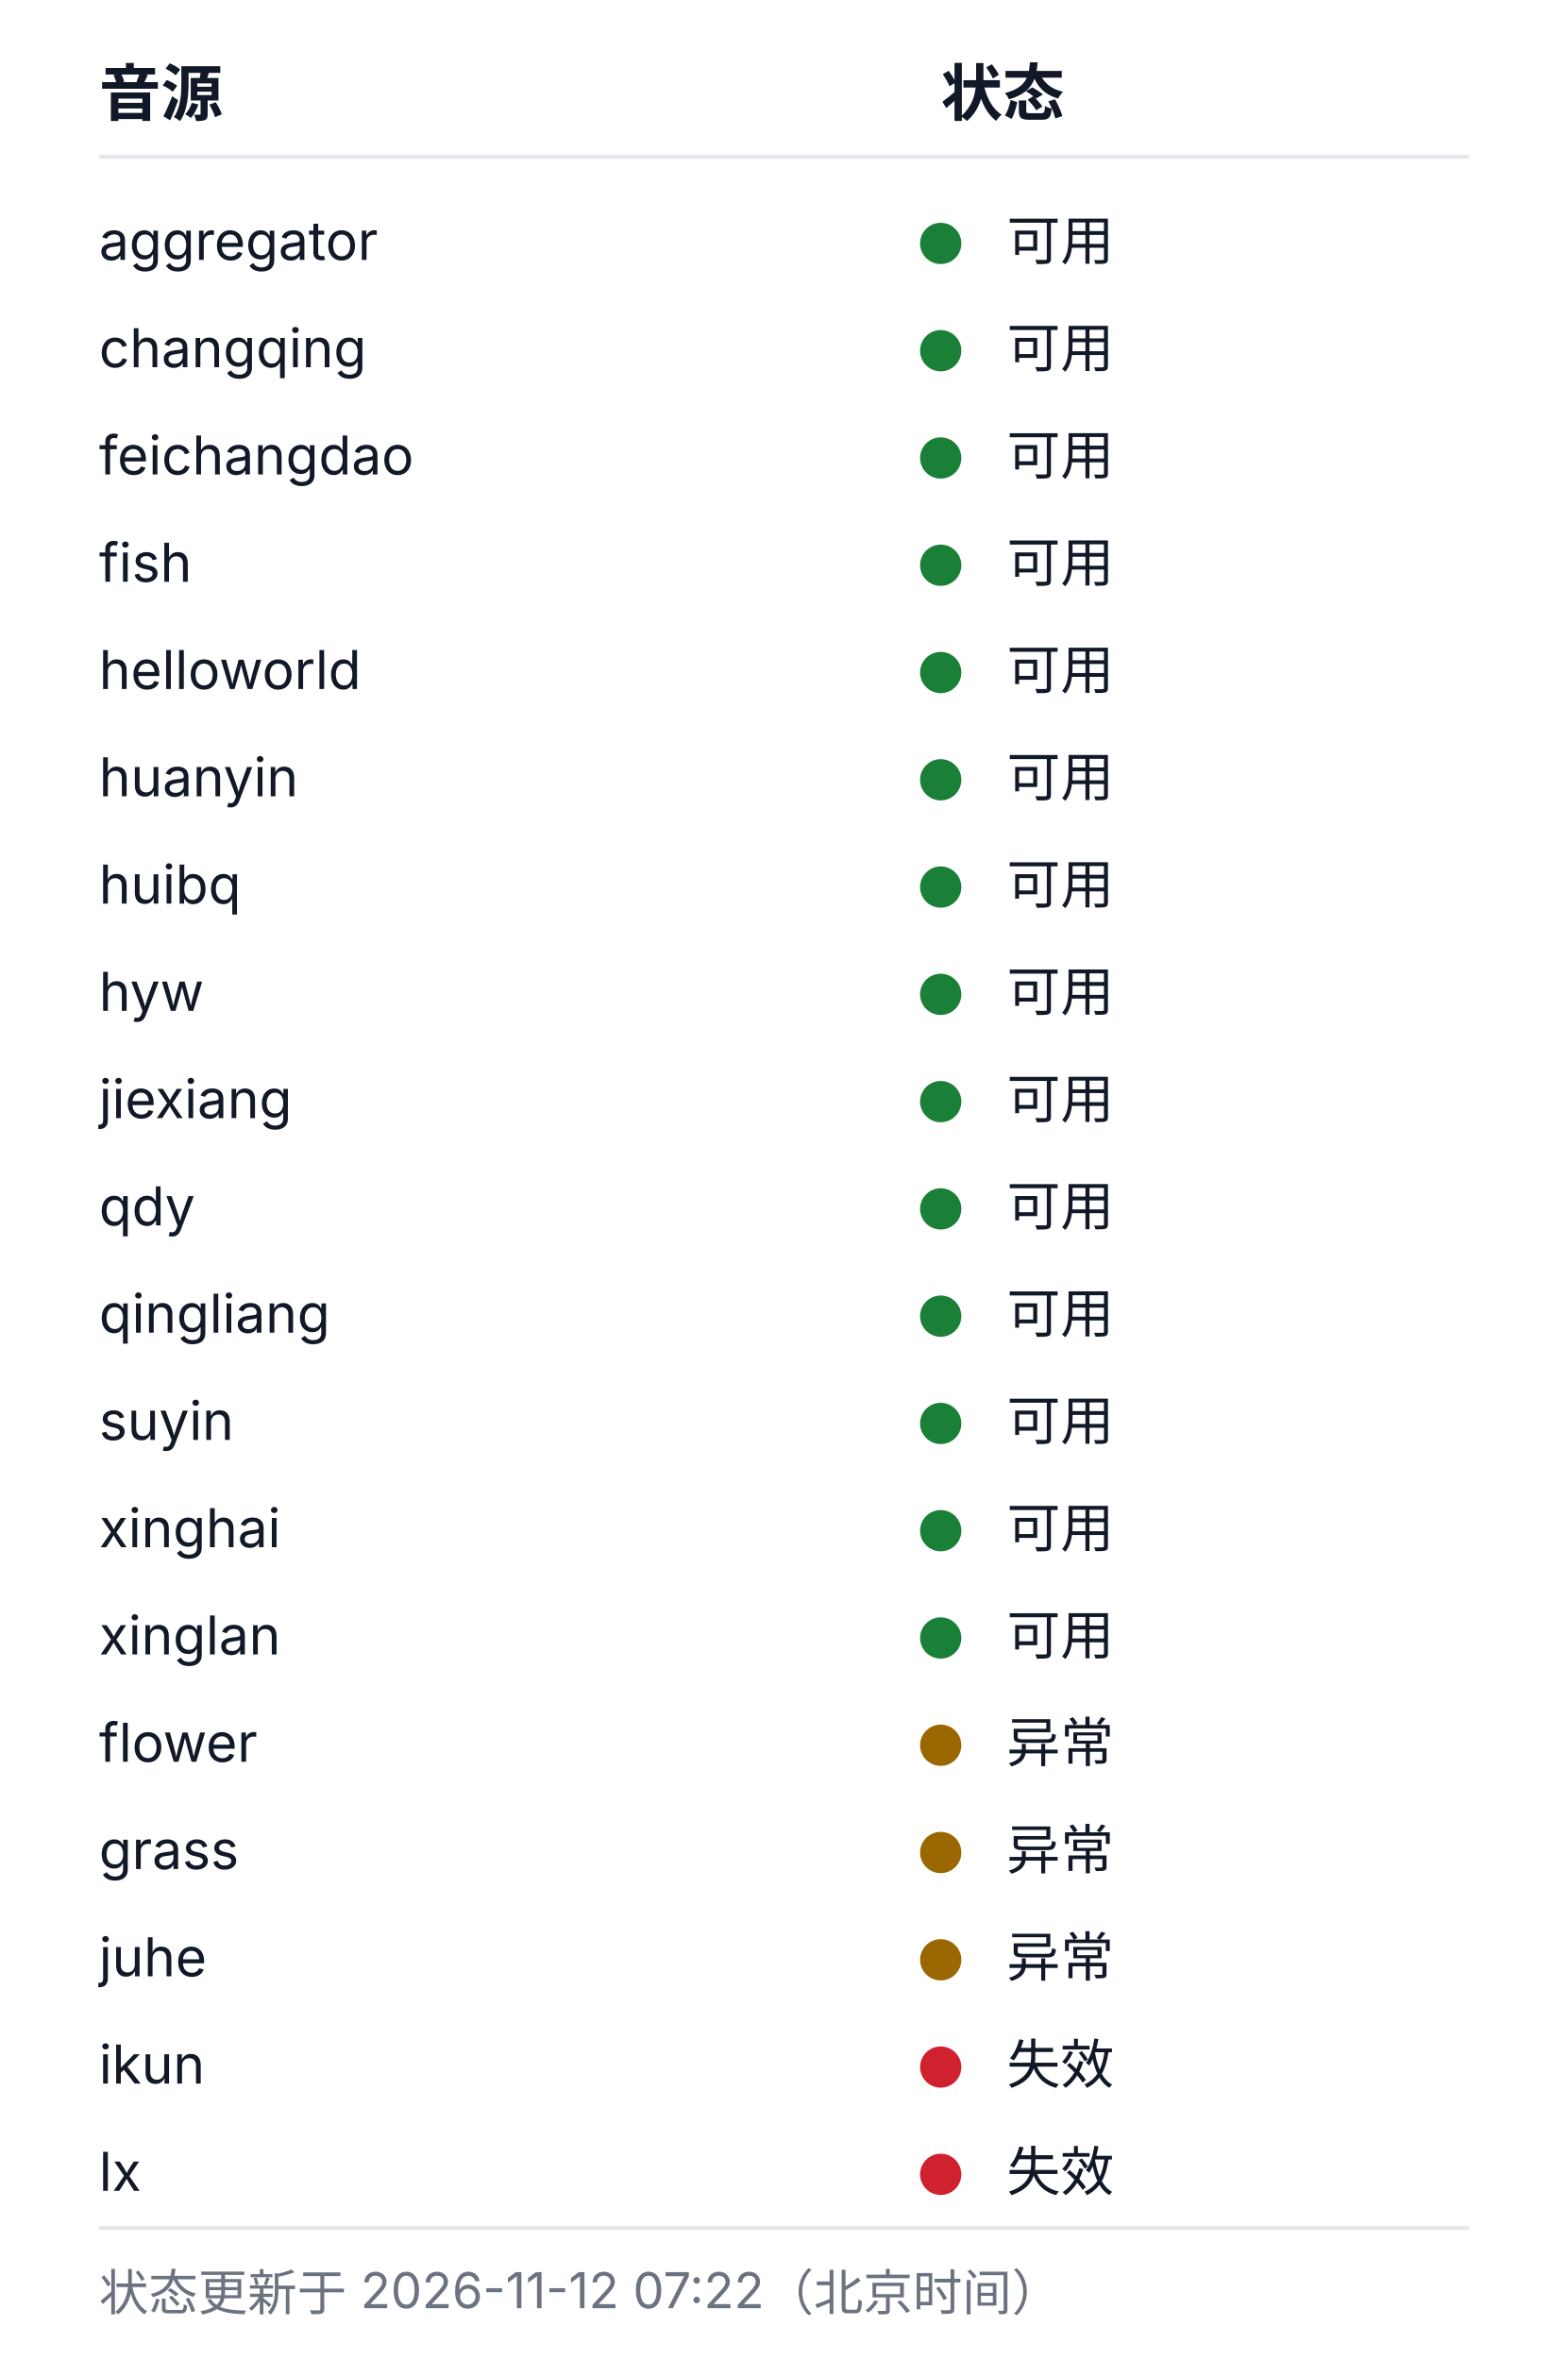
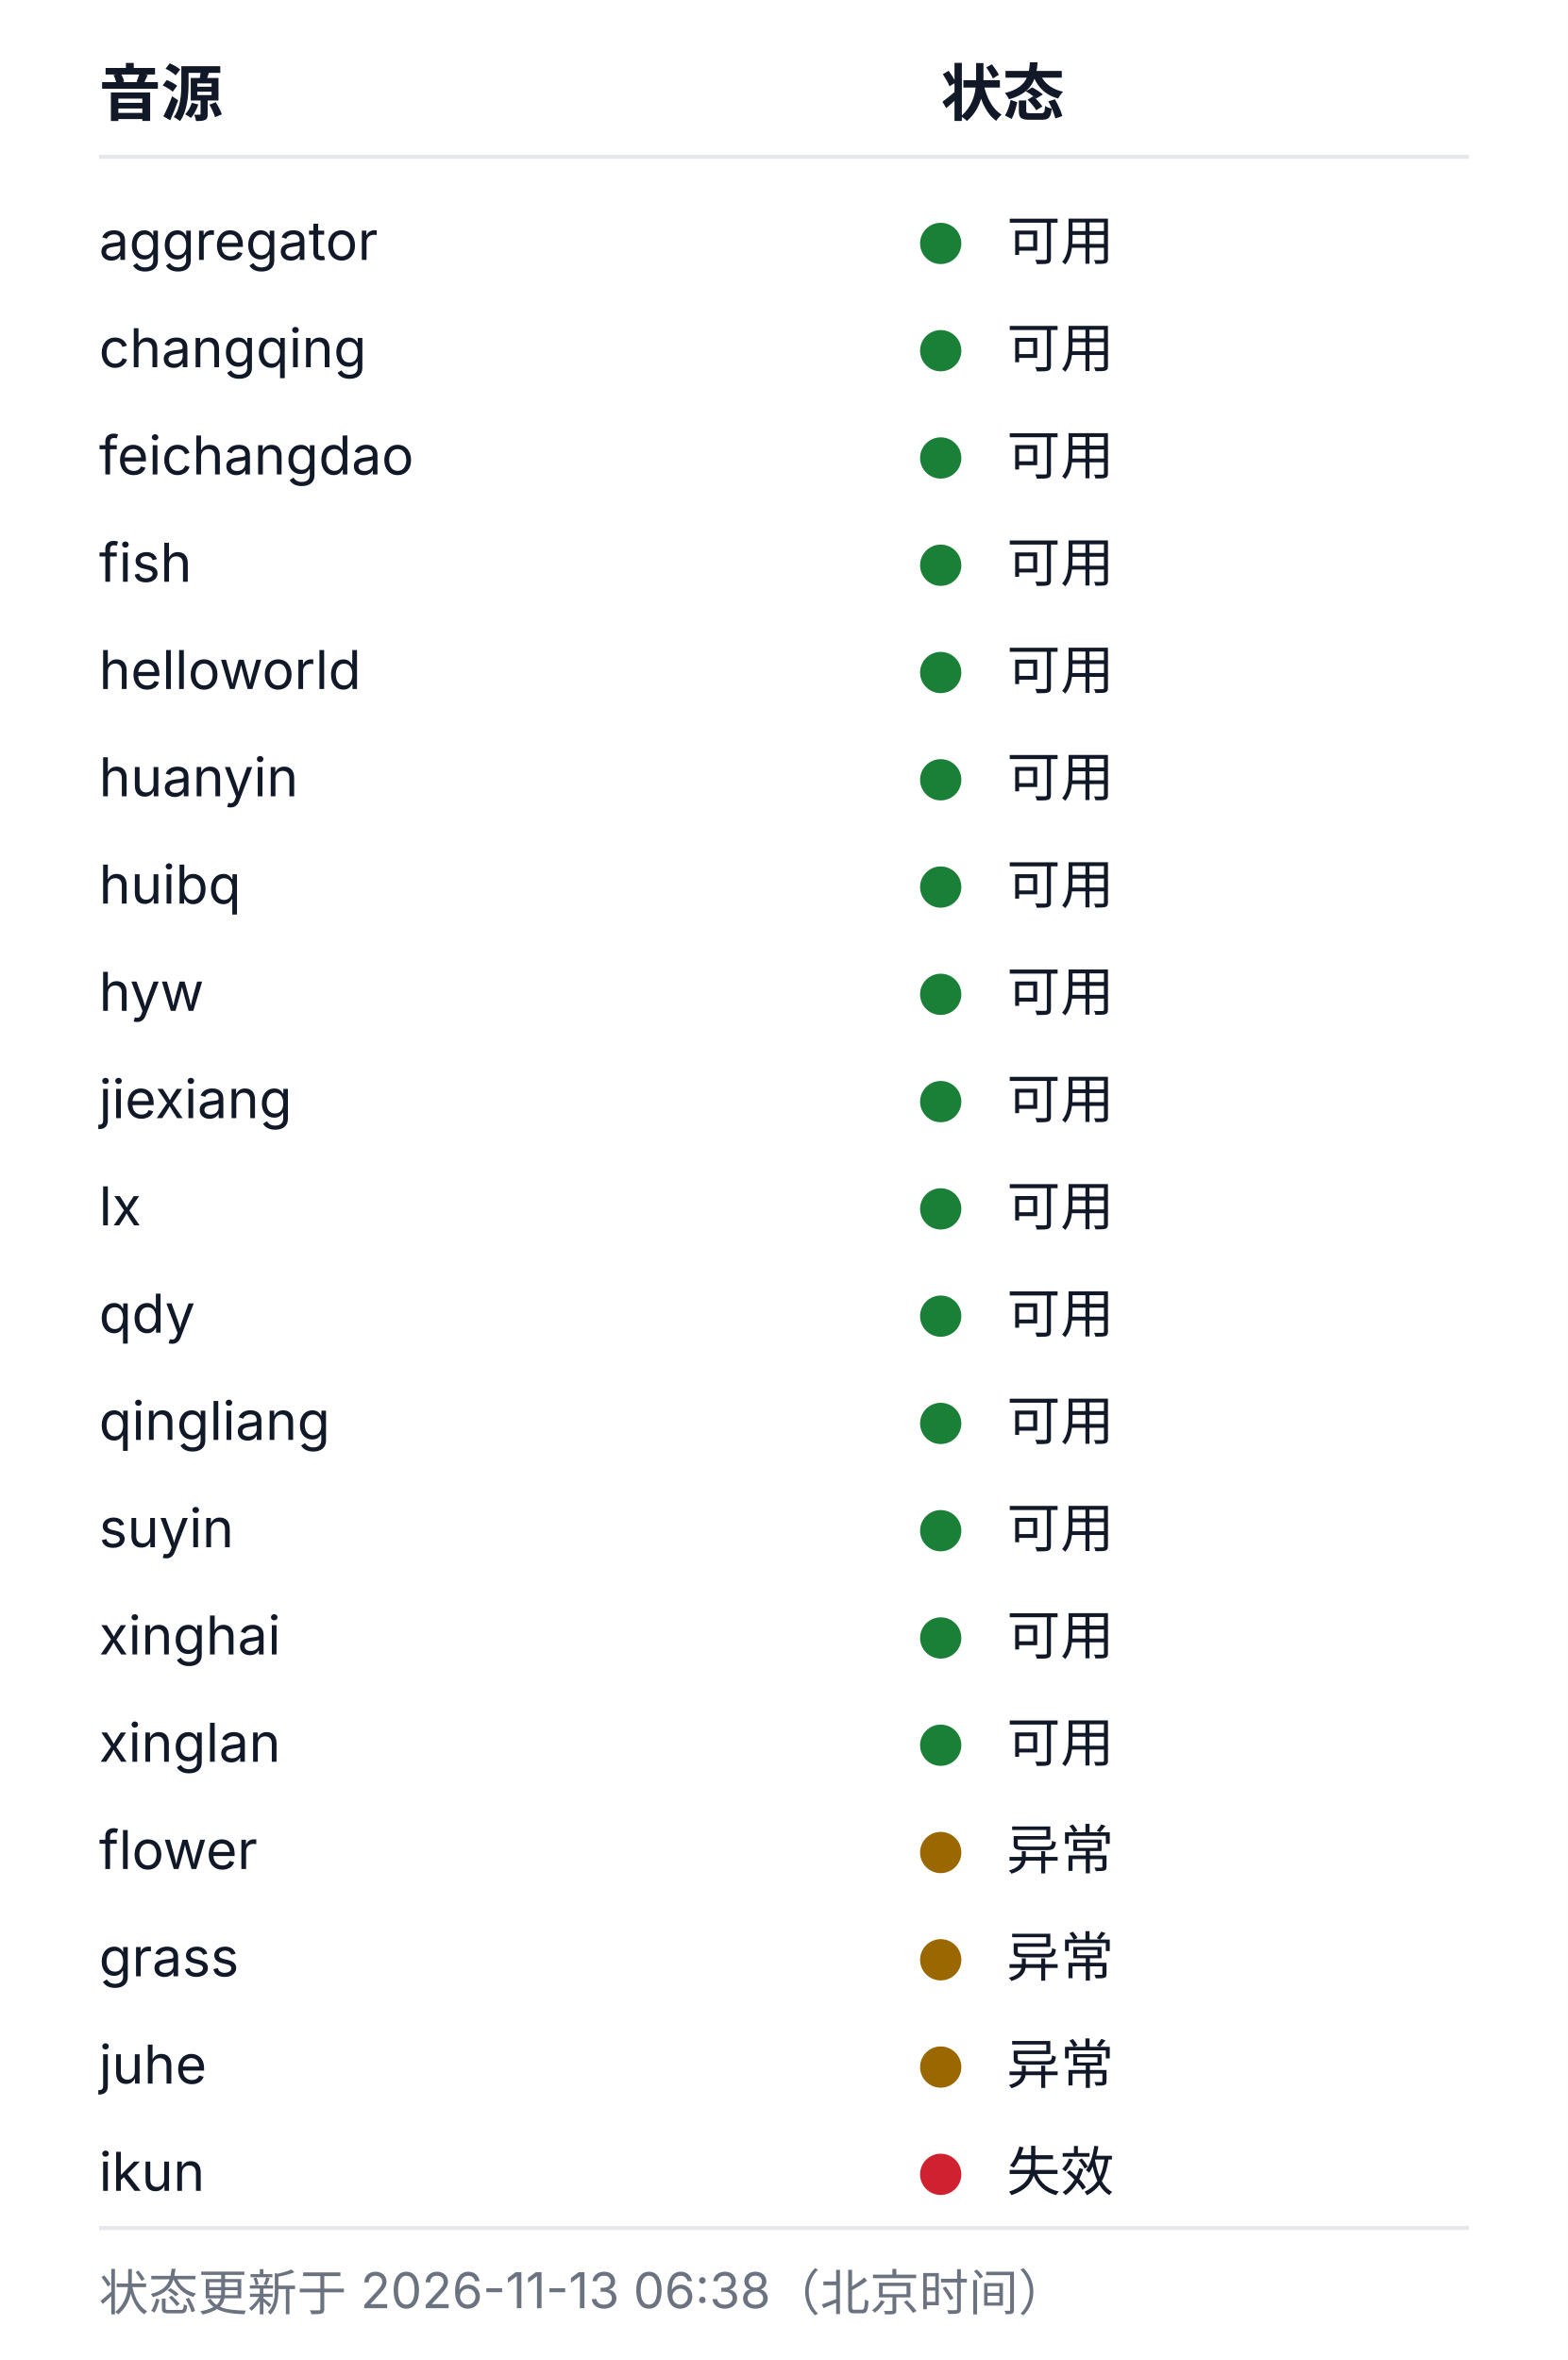
<svg xmlns="http://www.w3.org/2000/svg" width="380" height="572" viewBox="0 0 380 572" role="img" aria-labelledby="health-title health-desc">
  <style>
  .bg{fill:#ffffff}
  .rule{stroke:#e5e7eb;stroke-width:1}
  .fg{fill:#111827}
  .muted{fill:#6b7280}
  .fg,.muted{font-family:-apple-system, BlinkMacSystemFont, 'Segoe UI', 'Noto Sans SC', 'Microsoft YaHei', sans-serif}
  .h{font-size:15px;font-weight:600}
  .cell{font-size:13px;font-weight:400}
  .foot{font-size:12px;font-weight:400}
  .ok{fill:#1a7f37}.warn{fill:#9a6700}.dead{fill:#cf222e}.na{fill:#8250df}
  @media (prefers-color-scheme: dark){
    .bg{fill:#0d1117}
    .rule{stroke:#21262d}
    .fg{fill:#c9d1d9}
    .muted{fill:#8b949e}
    .ok{fill:#3fb950}.warn{fill:#d29922}.dead{fill:#f85149}.na{fill:#a371f7}
  }
</style>
  <rect class="bg" width="380" height="572" />
  <text class="fg h" x="24" y="28">音源</text>
  <text class="fg h" x="228" y="28">状态</text>
  <line class="rule" x1="24" y1="38" x2="356" y2="38" />
  <text class="fg cell" x="24" y="63">aggregator</text>
  <circle class="dot ok" cx="228" cy="59" r="5" />
  <text class="fg cell" x="244" y="63">可用</text>
  <text class="fg cell" x="24" y="89">changqing</text>
  <circle class="dot ok" cx="228" cy="85" r="5" />
  <text class="fg cell" x="244" y="89">可用</text>
  <text class="fg cell" x="24" y="115">feichangdao</text>
  <circle class="dot ok" cx="228" cy="111" r="5" />
  <text class="fg cell" x="244" y="115">可用</text>
  <text class="fg cell" x="24" y="141">fish</text>
  <circle class="dot ok" cx="228" cy="137" r="5" />
  <text class="fg cell" x="244" y="141">可用</text>
  <text class="fg cell" x="24" y="167">helloworld</text>
  <circle class="dot ok" cx="228" cy="163" r="5" />
  <text class="fg cell" x="244" y="167">可用</text>
  <text class="fg cell" x="24" y="193">huanyin</text>
  <circle class="dot ok" cx="228" cy="189" r="5" />
  <text class="fg cell" x="244" y="193">可用</text>
  <text class="fg cell" x="24" y="219">huibq</text>
  <circle class="dot ok" cx="228" cy="215" r="5" />
  <text class="fg cell" x="244" y="219">可用</text>
  <text class="fg cell" x="24" y="245">hyw</text>
  <circle class="dot ok" cx="228" cy="241" r="5" />
  <text class="fg cell" x="244" y="245">可用</text>
  <text class="fg cell" x="24" y="271">jiexiang</text>
  <circle class="dot ok" cx="228" cy="267" r="5" />
  <text class="fg cell" x="244" y="271">可用</text>
-   <text class="fg cell" x="24" y="297">qdy</text>
+   <text class="fg cell" x="24" y="297">lx</text>
  <circle class="dot ok" cx="228" cy="293" r="5" />
  <text class="fg cell" x="244" y="297">可用</text>
-   <text class="fg cell" x="24" y="323">qingliang</text>
+   <text class="fg cell" x="24" y="323">qdy</text>
  <circle class="dot ok" cx="228" cy="319" r="5" />
  <text class="fg cell" x="244" y="323">可用</text>
-   <text class="fg cell" x="24" y="349">suyin</text>
+   <text class="fg cell" x="24" y="349">qingliang</text>
  <circle class="dot ok" cx="228" cy="345" r="5" />
  <text class="fg cell" x="244" y="349">可用</text>
-   <text class="fg cell" x="24" y="375">xinghai</text>
+   <text class="fg cell" x="24" y="375">suyin</text>
  <circle class="dot ok" cx="228" cy="371" r="5" />
  <text class="fg cell" x="244" y="375">可用</text>
-   <text class="fg cell" x="24" y="401">xinglan</text>
+   <text class="fg cell" x="24" y="401">xinghai</text>
  <circle class="dot ok" cx="228" cy="397" r="5" />
  <text class="fg cell" x="244" y="401">可用</text>
-   <text class="fg cell" x="24" y="427">flower</text>
-   <circle class="dot warn" cx="228" cy="423" r="5" />
-   <text class="fg cell" x="244" y="427">异常</text>
-   <text class="fg cell" x="24" y="453">grass</text>
+   <text class="fg cell" x="24" y="427">xinglan</text>
+   <circle class="dot ok" cx="228" cy="423" r="5" />
+   <text class="fg cell" x="244" y="427">可用</text>
+   <text class="fg cell" x="24" y="453">flower</text>
  <circle class="dot warn" cx="228" cy="449" r="5" />
  <text class="fg cell" x="244" y="453">异常</text>
-   <text class="fg cell" x="24" y="479">juhe</text>
+   <text class="fg cell" x="24" y="479">grass</text>
  <circle class="dot warn" cx="228" cy="475" r="5" />
  <text class="fg cell" x="244" y="479">异常</text>
-   <text class="fg cell" x="24" y="505">ikun</text>
-   <circle class="dot dead" cx="228" cy="501" r="5" />
-   <text class="fg cell" x="244" y="505">失效</text>
-   <text class="fg cell" x="24" y="531">lx</text>
+   <text class="fg cell" x="24" y="505">juhe</text>
+   <circle class="dot warn" cx="228" cy="501" r="5" />
+   <text class="fg cell" x="244" y="505">异常</text>
+   <text class="fg cell" x="24" y="531">ikun</text>
  <circle class="dot dead" cx="228" cy="527" r="5" />
  <text class="fg cell" x="244" y="531">失效</text>
  <line class="rule" x1="24" y1="540" x2="356" y2="540" />
-   <text class="muted foot" x="24" y="560">状态更新于 2026-11-12 07:22（北京时间）</text>
+   <text class="muted foot" x="24" y="560">状态更新于 2026-11-13 06:38（北京时间）</text>
</svg>
